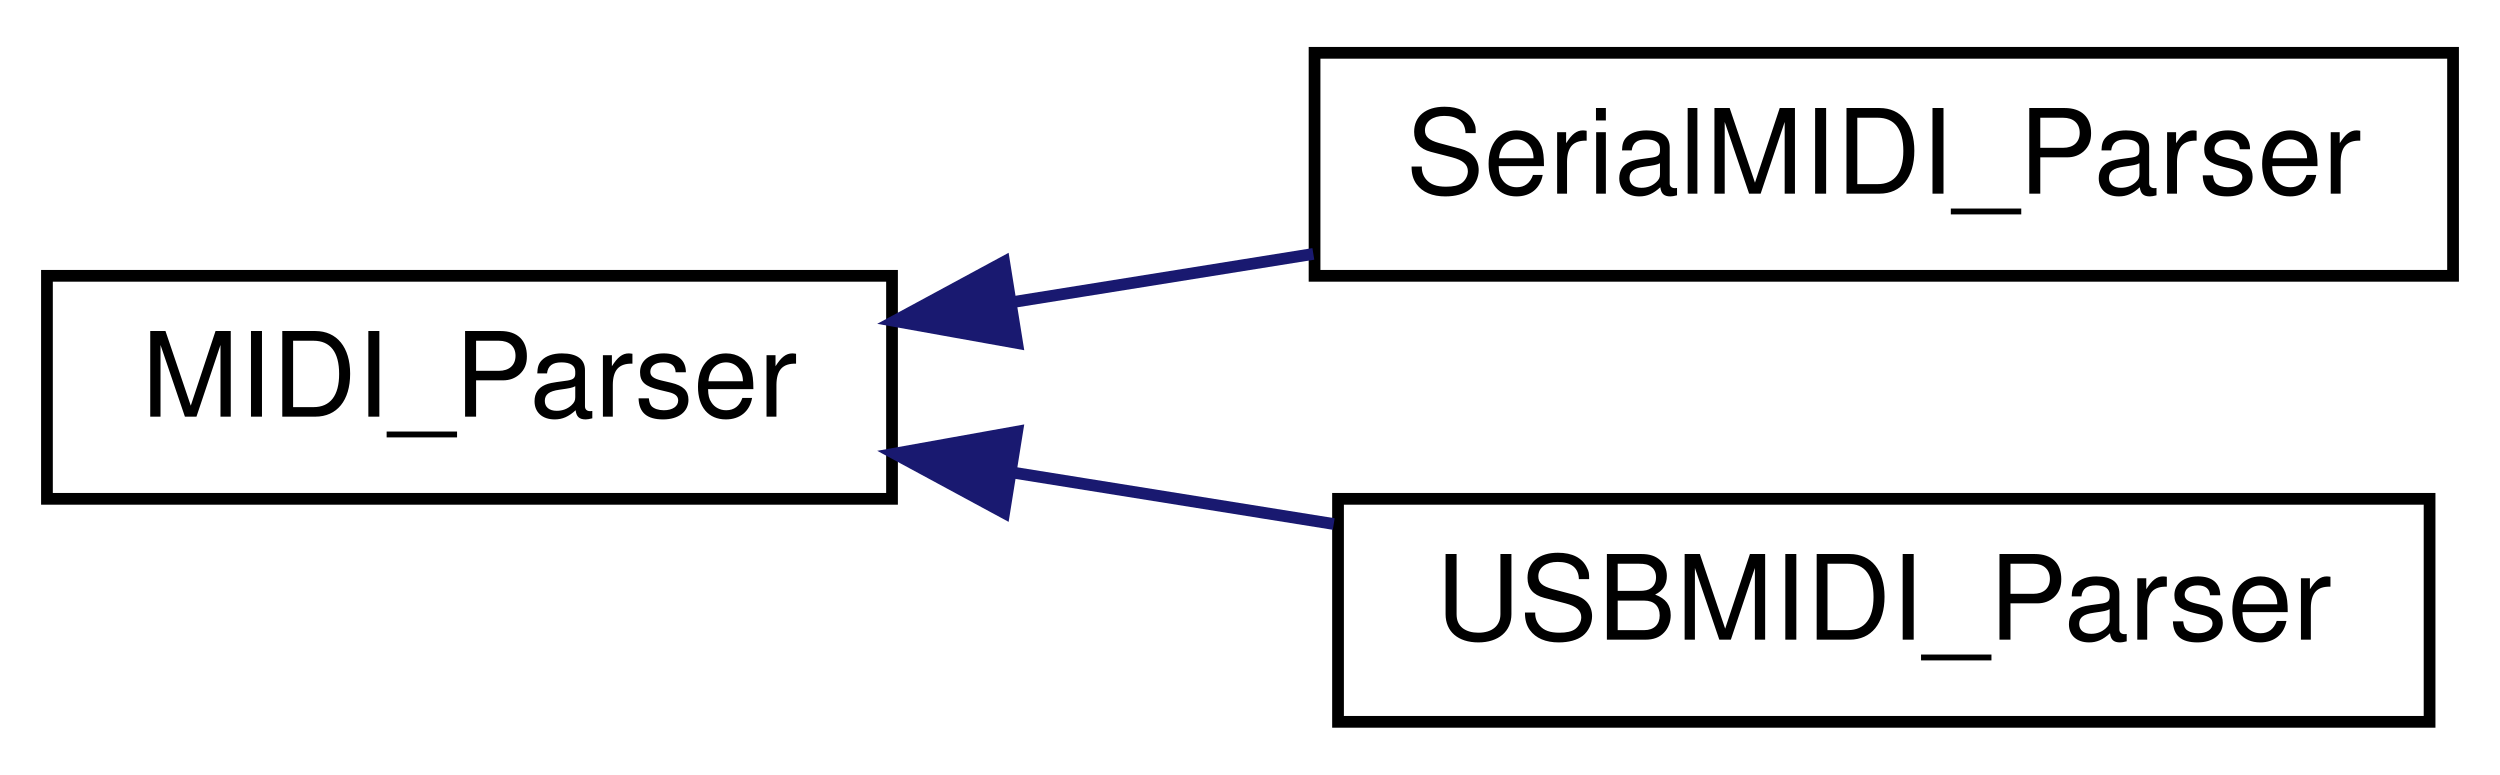
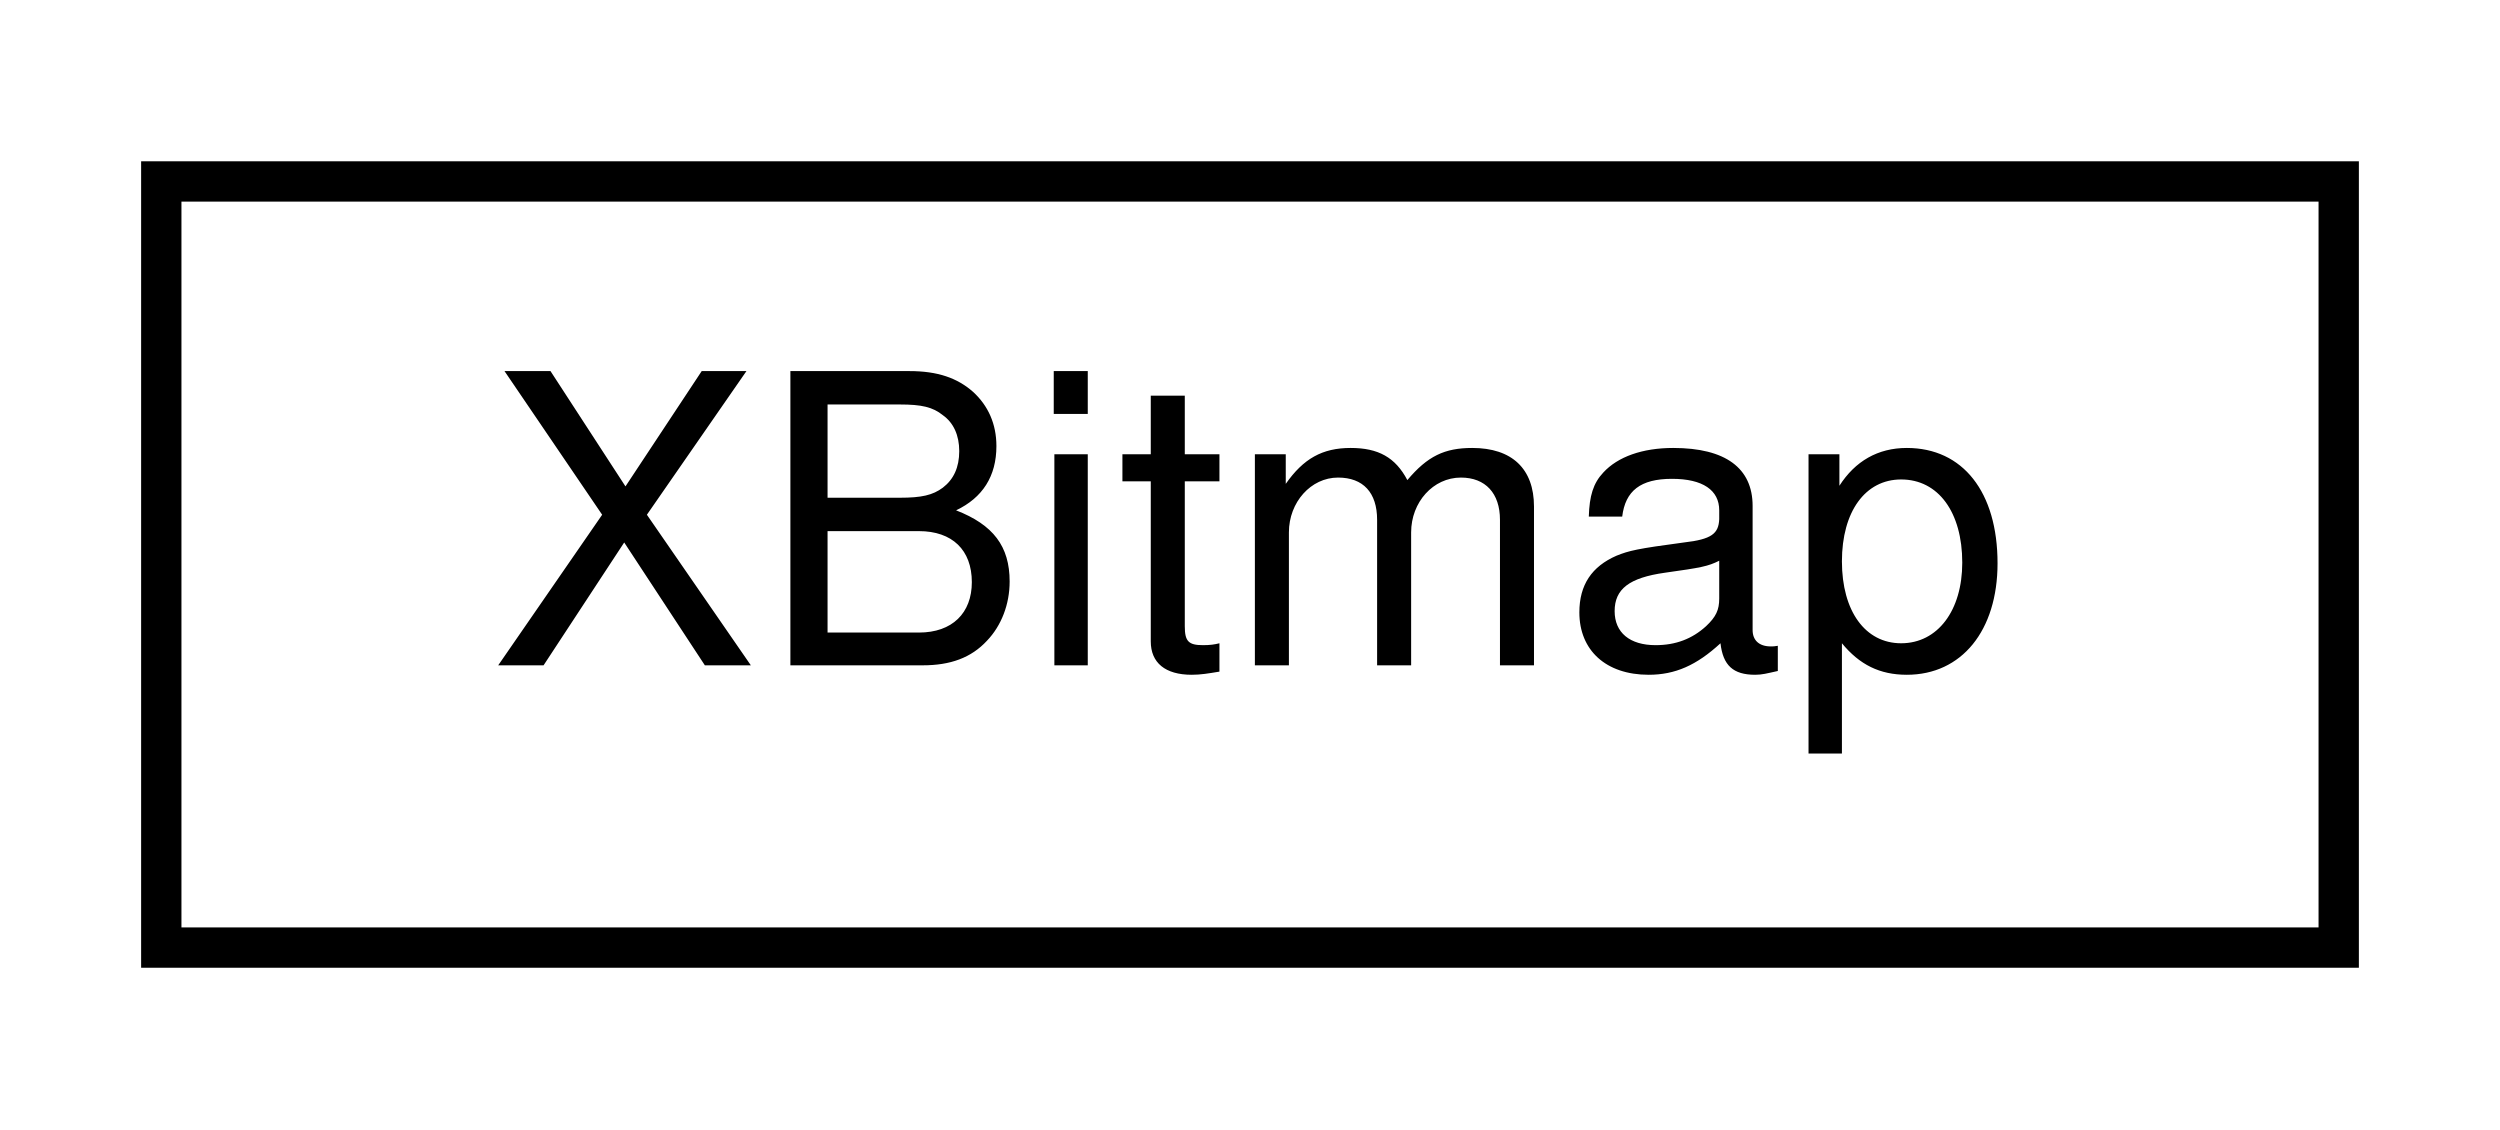
- <svg xmlns="http://www.w3.org/2000/svg" xmlns:xlink="http://www.w3.org/1999/xlink" width="213pt" height="66pt" viewBox="0.00 0.00 213.00 66.00">
-   <g id="graph0" class="graph" transform="scale(1 1) rotate(0) translate(4 62)">
+ <svg xmlns="http://www.w3.org/2000/svg" xmlns:xlink="http://www.w3.org/1999/xlink" width="62pt" height="28pt" viewBox="0.00 0.00 62.00 28.00">
+   <g id="graph0" class="graph" transform="scale(1 1) rotate(0) translate(4 24)">
    <g id="node1" class="node">
      <g id="a_node1">
-         <a xlink:href="classMIDI__Parser.html" target="_top" xlink:title="MIDI_Parser">
-           <polygon fill="none" stroke="black" points="0,-19.5 0,-38.5 72,-38.5 72,-19.5 0,-19.5" />
-           <text text-anchor="middle" x="36" y="-26.5" font-family="Helvetica,sans-Serif" font-size="10.00">MIDI_Parser</text>
+         <a xlink:href="structXBitmap.html" target="_top" xlink:title="A struct containing X Bitmap width, height and data. ">
+           <polygon fill="none" stroke="black" points="0,-0.5 0,-19.5 54,-19.5 54,-0.5 0,-0.5" />
+           <text text-anchor="middle" x="27" y="-7.5" font-family="Helvetica,sans-Serif" font-size="10.00">XBitmap</text>
        </a>
      </g>
    </g>
-     <g id="node2" class="node">
-       <g id="a_node2">
-         <a xlink:href="classSerialMIDI__Parser.html" target="_top" xlink:title="SerialMIDI_Parser">
-           <polygon fill="none" stroke="black" points="108,-38.5 108,-57.5 205,-57.5 205,-38.5 108,-38.5" />
-           <text text-anchor="middle" x="156.5" y="-45.5" font-family="Helvetica,sans-Serif" font-size="10.00">SerialMIDI_Parser</text>
-         </a>
-       </g>
-     </g>
-     <g id="edge1" class="edge">
-       <path fill="none" stroke="midnightblue" d="M82.231,-36.252C90.631,-37.599 99.429,-39.01 107.896,-40.367" />
-       <polygon fill="midnightblue" stroke="midnightblue" points="82.661,-32.777 72.233,-34.649 81.553,-39.688 82.661,-32.777" />
-     </g>
-     <g id="node3" class="node">
-       <g id="a_node3">
-         <a xlink:href="classUSBMIDI__Parser.html" target="_top" xlink:title="USBMIDI_Parser">
-           <polygon fill="none" stroke="black" points="110,-0.5 110,-19.5 203,-19.5 203,-0.5 110,-0.5" />
-           <text text-anchor="middle" x="156.5" y="-7.5" font-family="Helvetica,sans-Serif" font-size="10.00">USBMIDI_Parser</text>
-         </a>
-       </g>
-     </g>
-     <g id="edge2" class="edge">
-       <path fill="none" stroke="midnightblue" d="M82.15,-21.761C91.15,-20.318 100.611,-18.801 109.634,-17.354" />
-       <polygon fill="midnightblue" stroke="midnightblue" points="81.553,-18.312 72.233,-23.351 82.661,-25.223 81.553,-18.312" />
-     </g>
  </g>
</svg>
